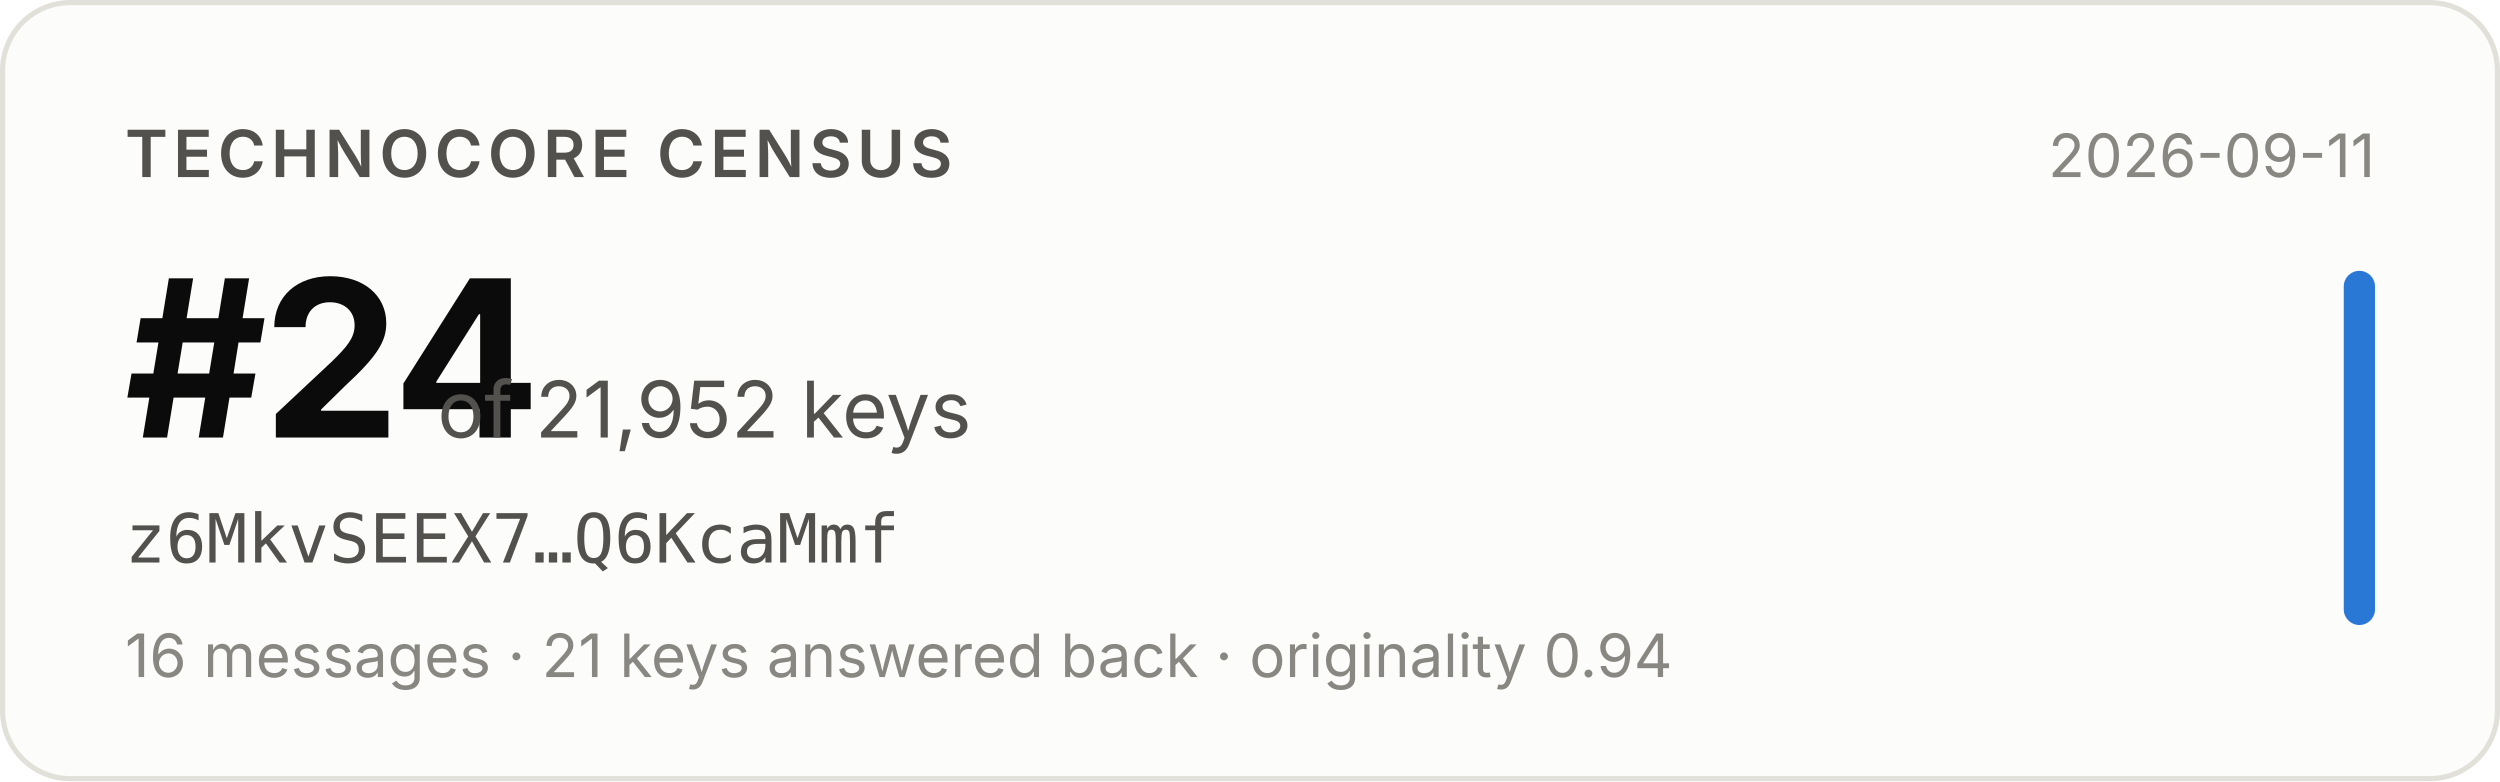
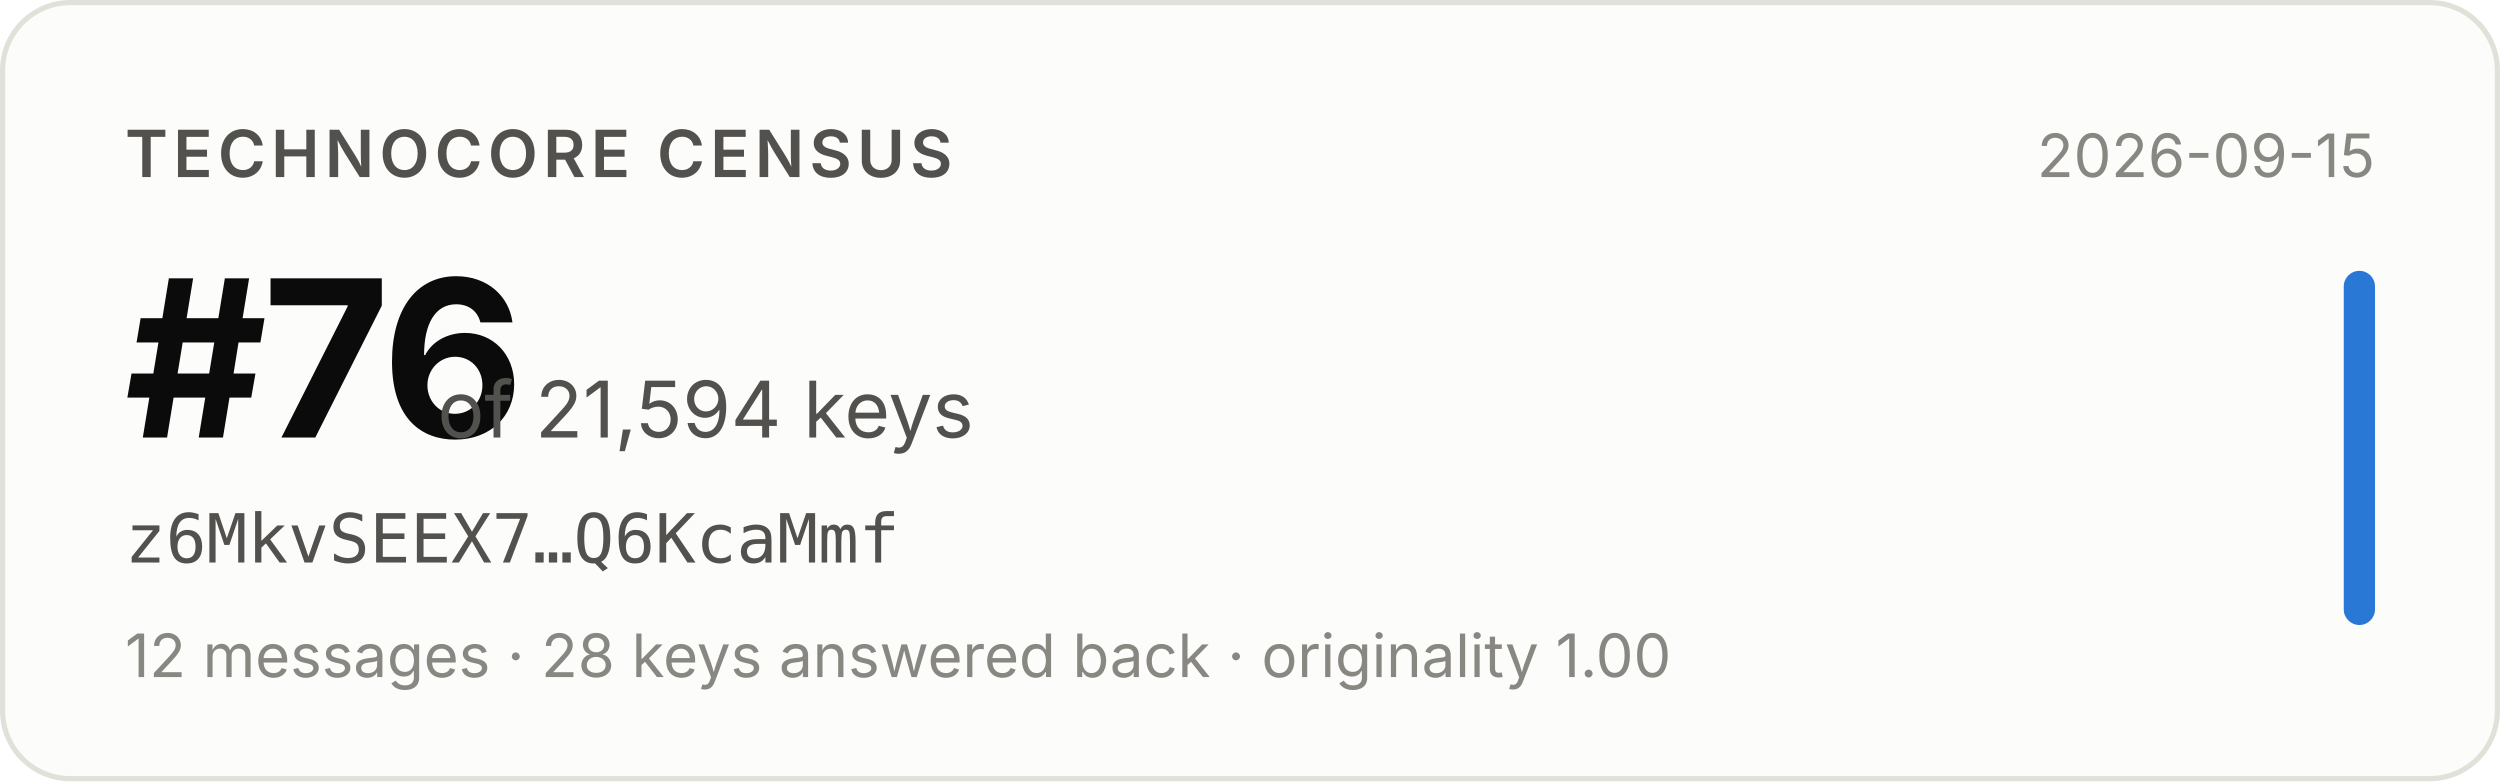
- <svg xmlns="http://www.w3.org/2000/svg" width="480" height="150" viewBox="0 0 480 150" role="img" aria-label="Technocore Census rank #24 of 21,952 keys for z6MkvSEEX7…Q6KcaMmf, snapshot 2026-09-11">
+ <svg xmlns="http://www.w3.org/2000/svg" width="480" height="150" viewBox="0 0 480 150" role="img" aria-label="Technocore Census rank #76 of 21,594 keys for z6MkvSEEX7…Q6KcaMmf, snapshot 2026-09-15">
  <rect x="0.5" y="0.5" width="479" height="149" rx="13" fill="#fcfcfb" stroke="#e1e0d9" />
  <g font-family="system-ui, -apple-system, 'Segoe UI', sans-serif">
    <text x="24" y="34" font-size="12.5" font-weight="600" fill="#52514e" letter-spacing="0.08em">TECHNOCORE CENSUS</text>
-     <text x="24" y="84" font-size="42" font-weight="650" fill="#0b0b0b" letter-spacing="-0.02em">#24</text>
-     <text x="84" y="84" font-size="15" fill="#52514e">of 21,952 keys</text>
+     <text x="24" y="84" font-size="42" font-weight="650" fill="#0b0b0b" letter-spacing="-0.02em">#76</text>
+     <text x="84" y="84" font-size="15" fill="#52514e">of 21,594 keys</text>
    <text x="24" y="108" font-size="13" fill="#52514e" font-family="ui-monospace, SFMono-Regular, Menlo, monospace">z6MkvSEEX7…Q6KcaMmf</text>
-     <text x="24" y="130" font-size="11.5" fill="#898781">16 messages · 21 keys answered back · originality 0.94</text>
-     <text x="456" y="34" font-size="11.5" fill="#898781" text-anchor="end">2026-09-11</text>
+     <text x="24" y="130" font-size="11.5" fill="#898781">12 messages · 28 keys answered back · originality 1.00</text>
+     <text x="456" y="34" font-size="11.5" fill="#898781" text-anchor="end">2026-09-15</text>
    <rect x="450" y="52" width="6" height="68" rx="3" fill="#2a78d6" />
  </g>
</svg>
